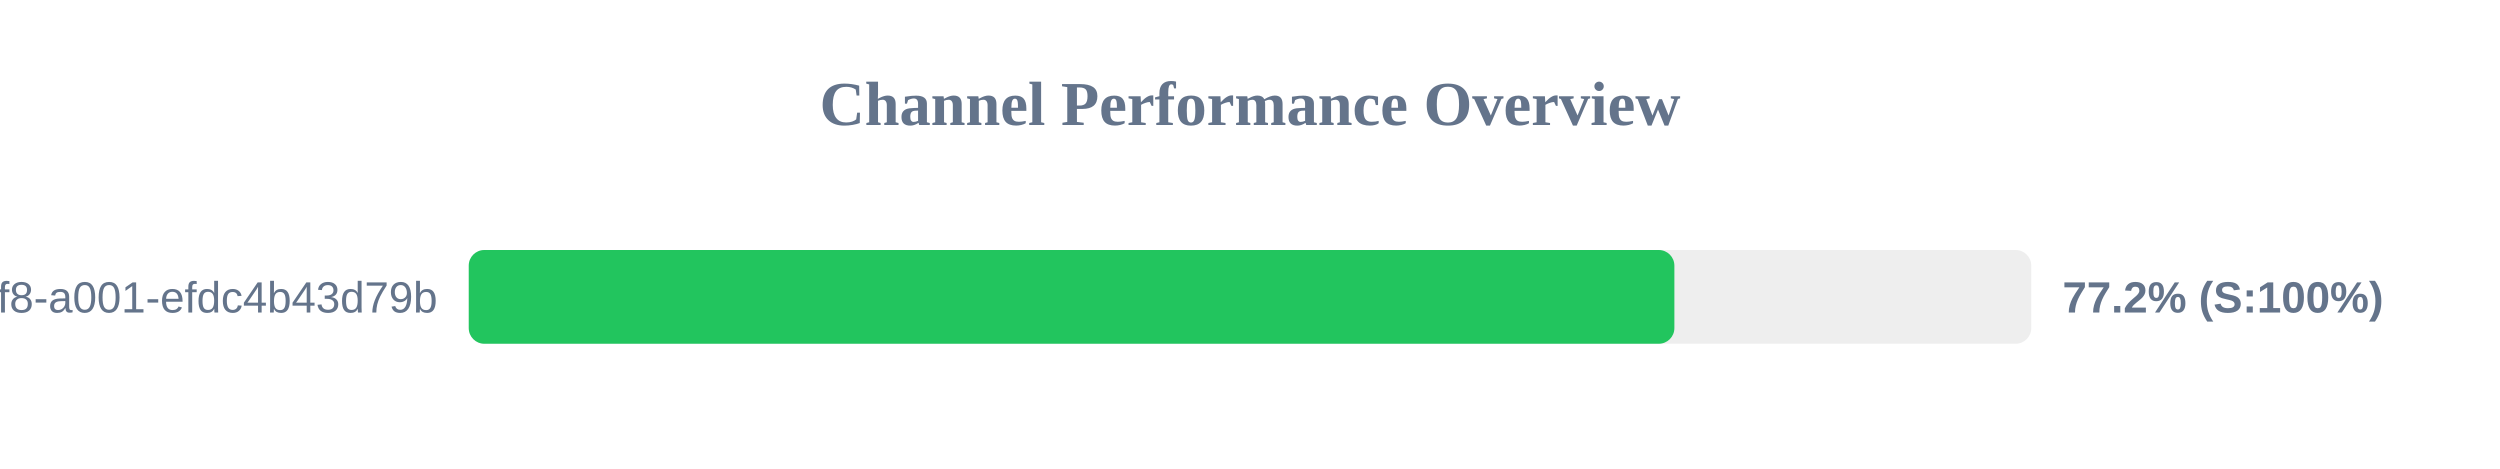
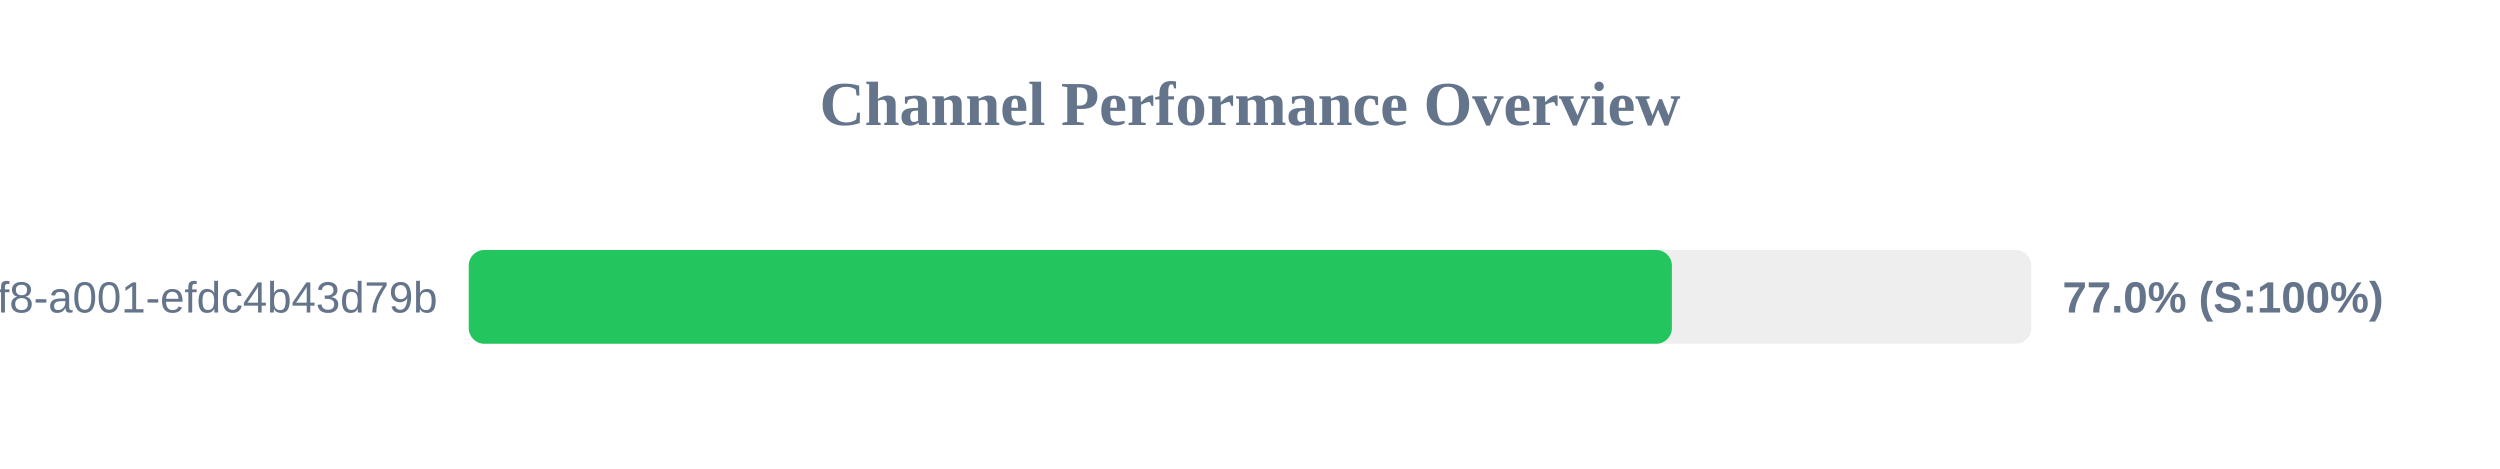
<svg xmlns="http://www.w3.org/2000/svg" width="800" height="150" version="1.1">
  <style>
        .row { font: 14px Arial; fill: #64748b; }
        .score { font: bold 14px Arial; fill: #64748b; }
    </style>
  <text x="400" y="40" text-anchor="middle" font-size="20px" font-weight="bold" fill="#64748b">Channel Performance Overview</text>
  <rect x="150" y="80" width="500" height="30" fill="#eee" rx="5" />
-   <rect x="150" y="80" width="385.8" height="30" fill="#22c55e" rx="5" />
+   <rect x="150" y="80" width="385.0" height="30" fill="#22c55e" rx="5" />
  <text x="140" y="100" text-anchor="end" class="row">?uuid=1fdb6b30-5371-4ff8-a001-efdc4b43d79b</text>
-   <text x="660" y="100" text-anchor="start" class="score">77.2% (S:100%)</text>
+   <text x="660" y="100" text-anchor="start" class="score">77.0% (S:100%)</text>
</svg>
